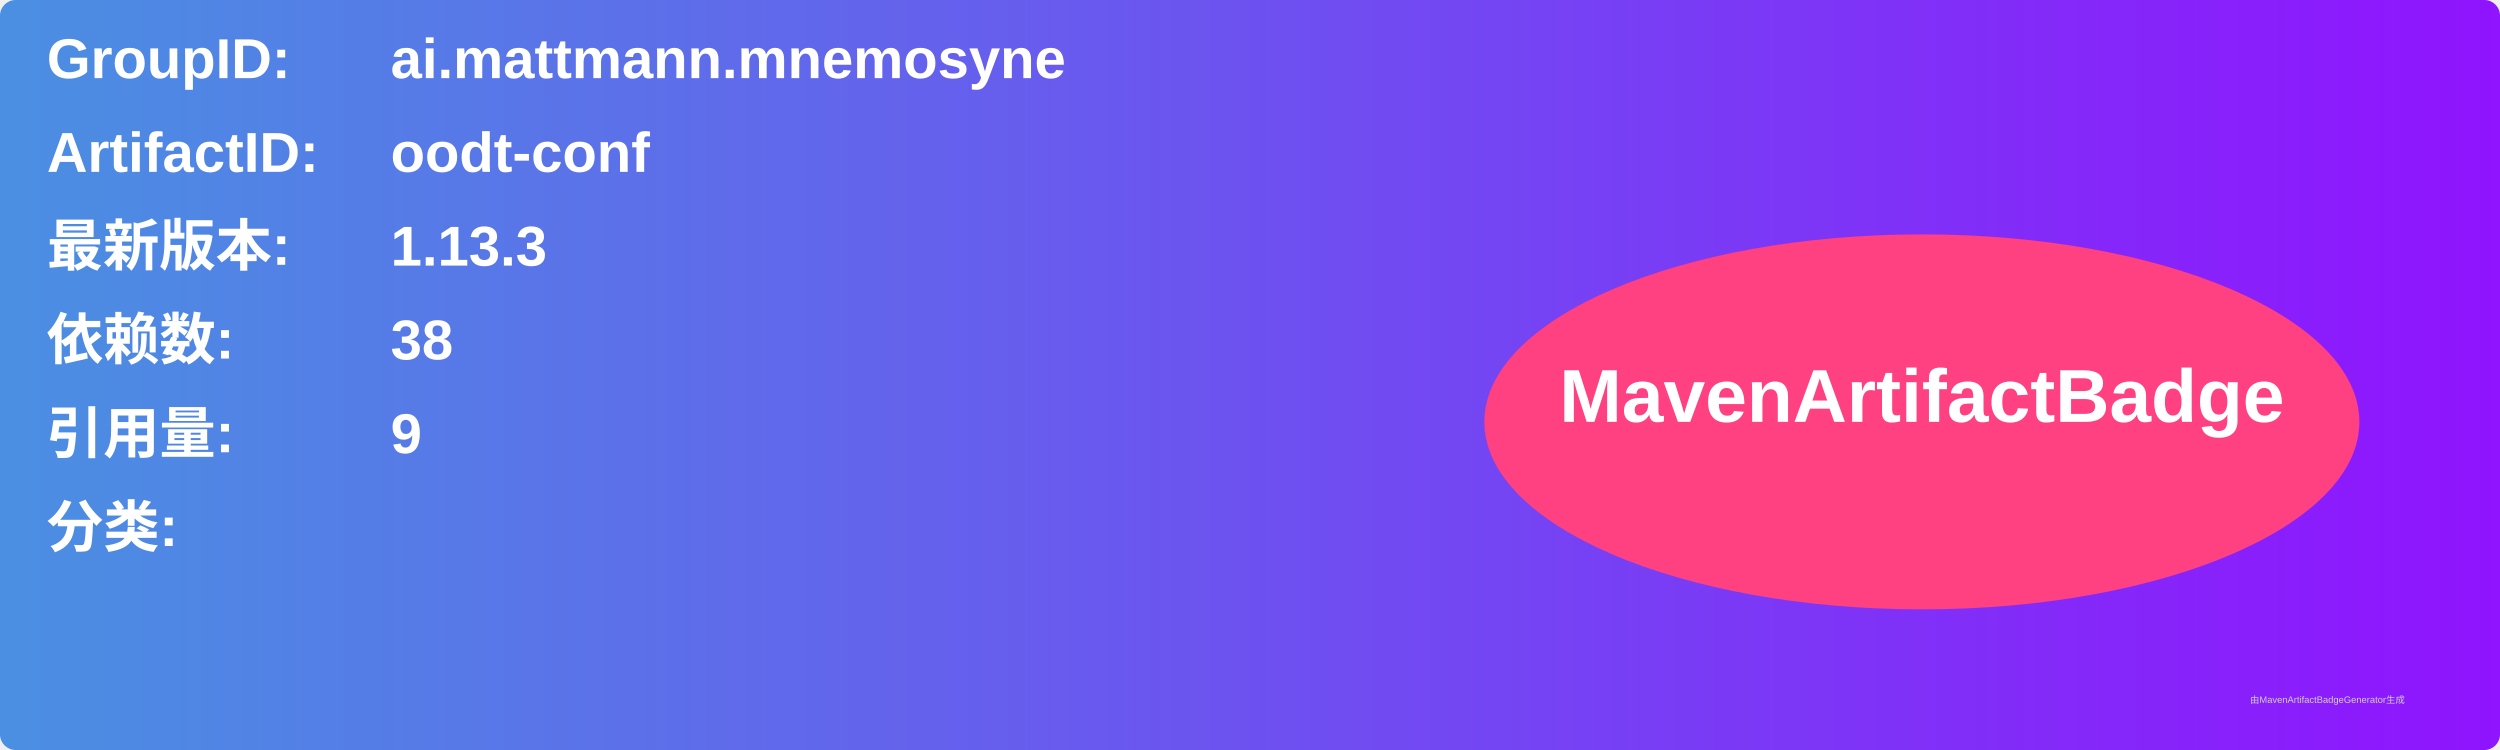
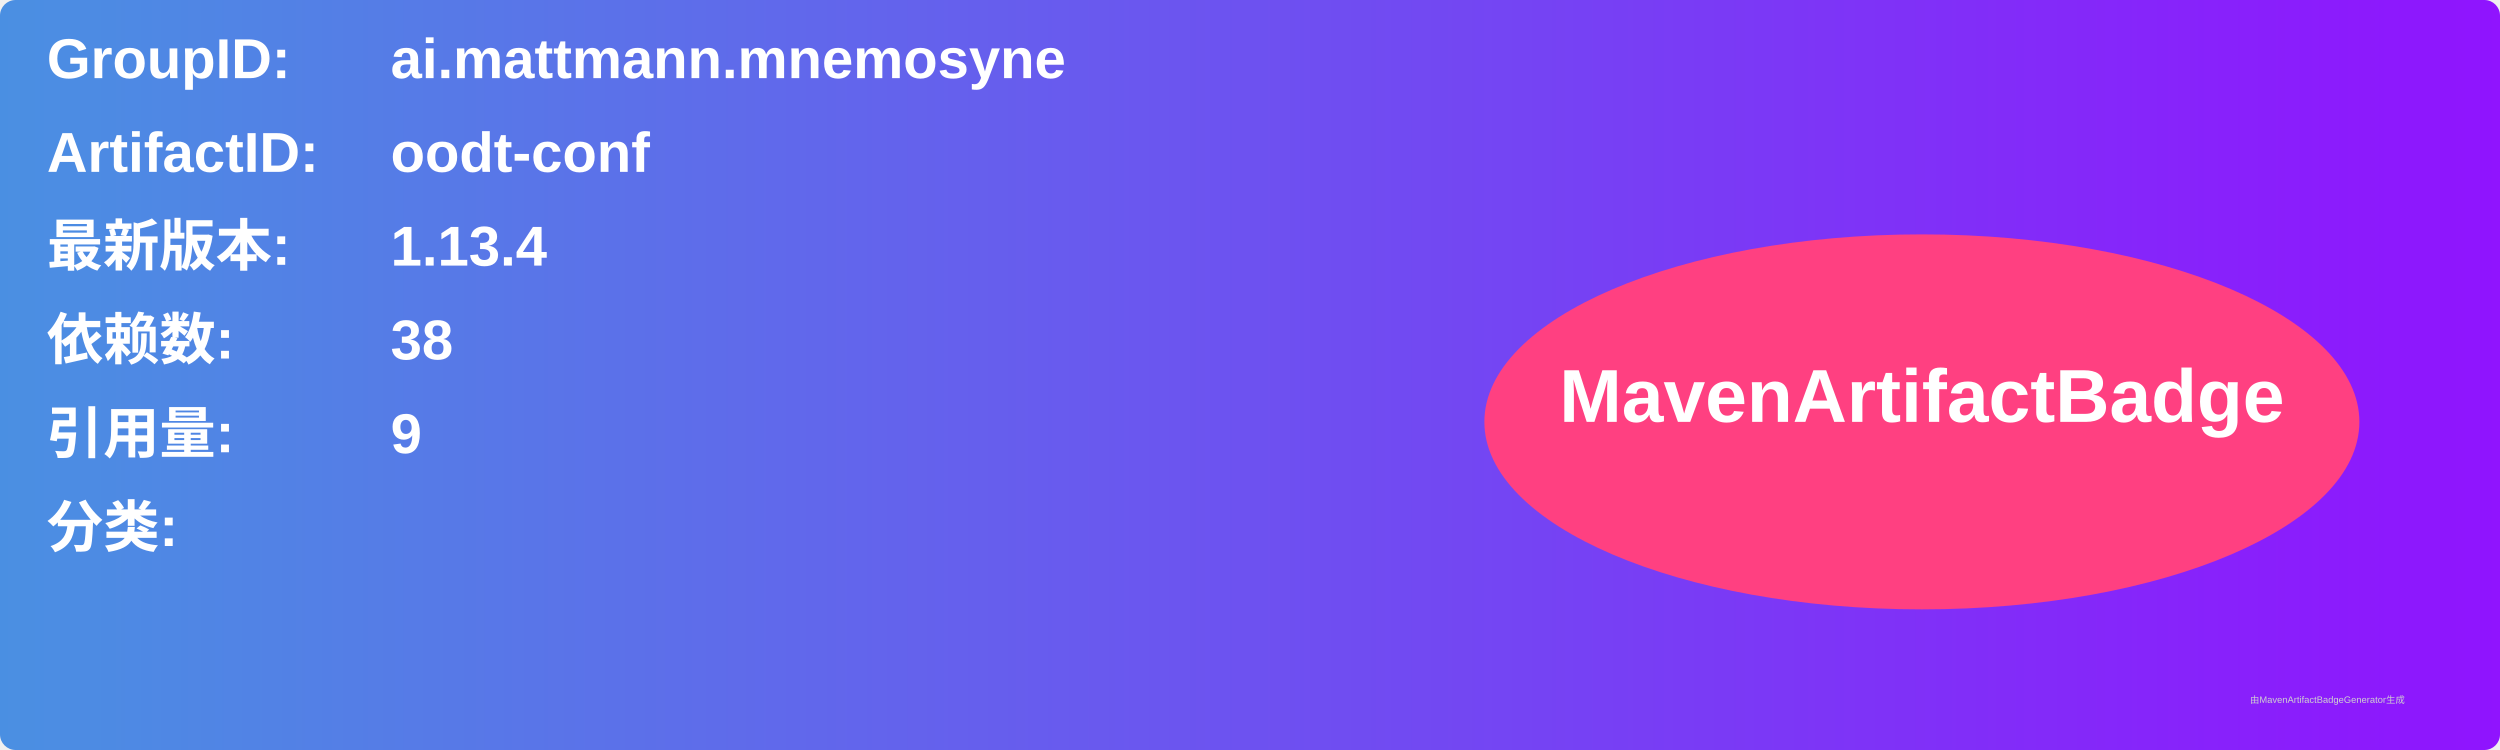
<svg xmlns="http://www.w3.org/2000/svg" width="800" height="240" viewBox="0 0 800 240">
  <linearGradient id="grad" x1="0%" y1="0%" x2="100%" y2="0%">
    <stop offset="0%" stop-color="#4a90e2" />
    <stop offset="100%" stop-color="#9013fe" />
  </linearGradient>
  <rect width="100%" height="100%" rx="5" ry="5" fill="url(#grad)" />
  <g transform="translate(15, 15)">
    <text x="0" y="10" font-family="Arial" font-size="18" fill="white" font-weight="bold" width="260">GroupID:</text>
    <text x="110" y="10" font-family="Arial" font-size="18" fill="white" font-weight="bold" width="460">ai.mattmann.mnemosyne</text>
    <text x="0" y="40" font-family="Arial" font-size="18" fill="white" font-weight="bold" width="260">ArtifactID:</text>
    <text x="110" y="40" font-family="Arial" font-size="18" fill="white" font-weight="bold" width="460">oodt-conf</text>
    <text x="0" y="70" font-family="Arial" font-size="18" fill="white" font-weight="bold">最新版本:</text>
    <text x="110" y="70" font-family="Arial" font-size="18" fill="white" font-weight="bold">
-       <tspan font-weight="bold">1.13.3</tspan>
+       <tspan font-weight="bold">1.13.4</tspan>
    </text>
    <text x="0" y="100" font-family="Arial" font-size="18" fill="white" font-weight="bold">依赖数: </text>
    <text x="110" y="100" font-family="Arial" font-size="18" fill="white">
      <tspan font-weight="bold">38</tspan>
    </text>
    <text x="0" y="130" font-family="Arial" font-size="18" fill="white" font-weight="bold">引用量: </text>
    <text x="110" y="130" font-family="Arial" font-size="18" fill="white">
      <tspan font-weight="bold">9</tspan>
    </text>
    <text x="0" y="160" font-family="Arial" font-size="18" fill="white" font-weight="bold">分类:</text>
    <text x="10" y="190" font-family="Arial" font-size="10" fill="white">
      <tspan font-weight="bold" />
    </text>
    <ellipse cx="600" cy="120" rx="140" ry="60" fill="#ff4081" />
    <text x="600" y="120" text-anchor="middle" font-family="Arial" font-size="24" fill="white" font-weight="bold">MavenArtifactBadge</text>
  </g>
  <text x="720" y="225" font-family="Arial" font-size="3" fill="#d0d0d0">由MavenArtifactBadgeGenerator生成</text>
</svg>
